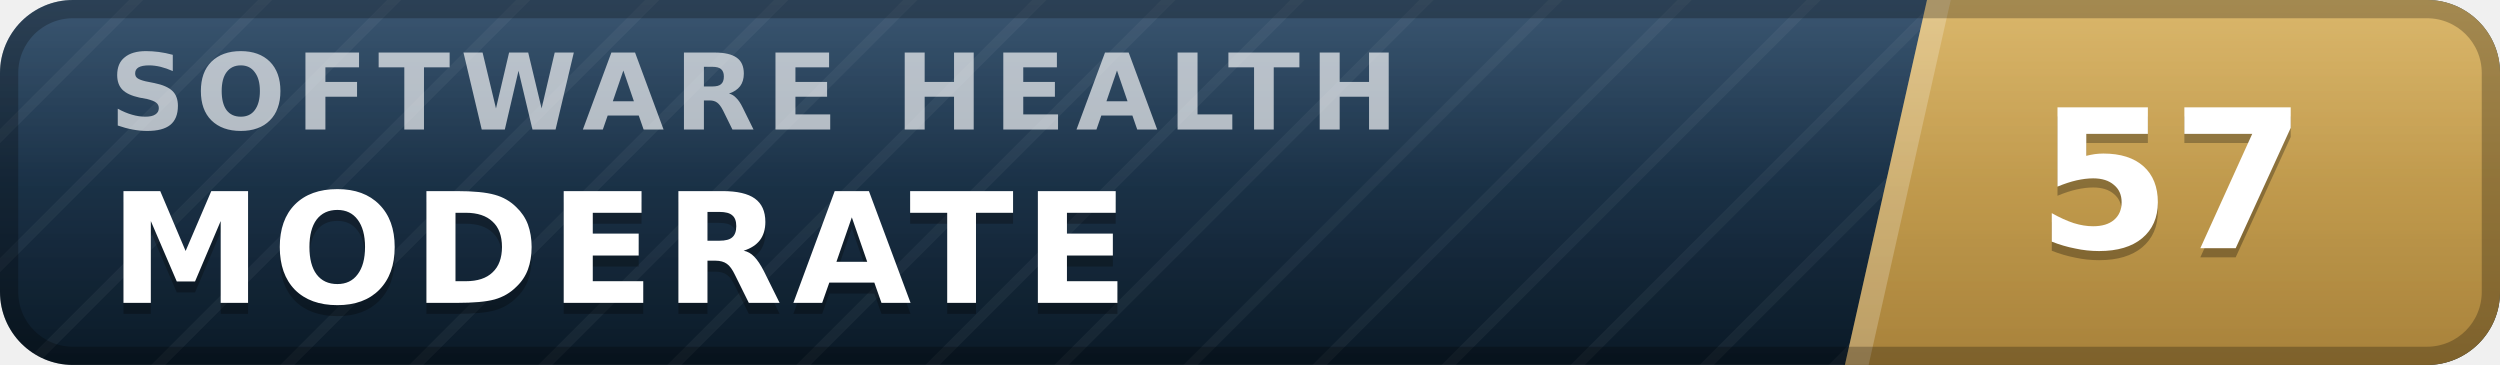
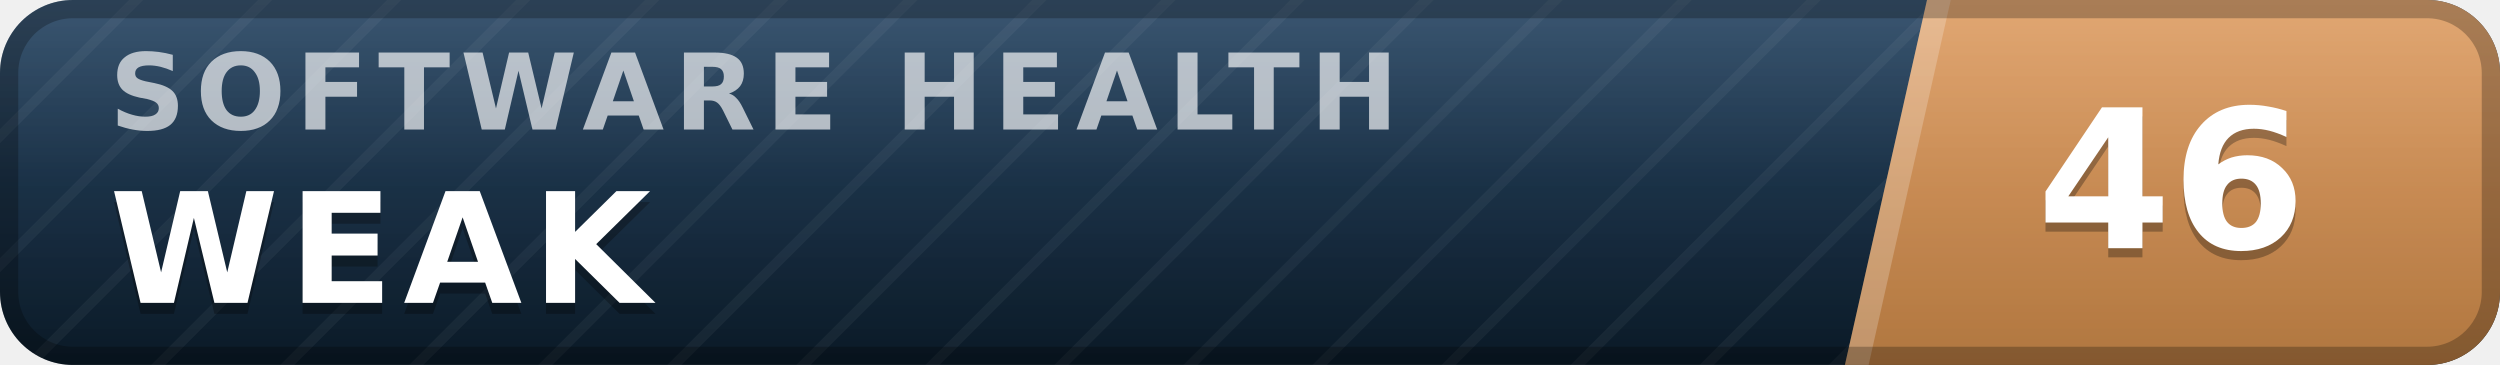
- <svg xmlns="http://www.w3.org/2000/svg" width="137" height="20" viewBox="0 0 137 20" role="img" aria-label="inspect.software software health index 57 of 100, moderate" font-family="Verdana,DejaVu Sans,Geneva,sans-serif">
+ <svg xmlns="http://www.w3.org/2000/svg" width="137" height="20" viewBox="0 0 137 20" role="img" aria-label="inspect.software software health index 46 of 100, weak" font-family="Verdana,DejaVu Sans,Geneva,sans-serif">
  <defs>
    <linearGradient id="plate" x1="0" y1="0" x2="0" y2="1">
      <stop offset="0" stop-color="#1d3d5c" />
      <stop offset="1" stop-color="#0a1926" />
    </linearGradient>
    <linearGradient id="endplate" x1="0" y1="0" x2="0" y2="1">
-       <stop offset="0" stop-color="#d5ac55" />
-       <stop offset="1" stop-color="#a8823a" />
+       <stop offset="0" stop-color="#dd9a5e" />
+       <stop offset="1" stop-color="#b0763f" />
    </linearGradient>
    <linearGradient id="gloss" x1="0" y1="0" x2="0" y2="1">
      <stop offset="0" stop-color="#fff" stop-opacity=".13" />
      <stop offset=".5" stop-color="#fff" stop-opacity=".03" />
      <stop offset="1" stop-color="#fff" stop-opacity="0" />
    </linearGradient>
    <pattern id="guilloche" width="5" height="5" patternUnits="userSpaceOnUse" patternTransform="rotate(45)">
      <line x1="0" y1="0" x2="0" y2="5" stroke="#fff" stroke-opacity=".045" stroke-width="1.1" />
    </pattern>
    <clipPath id="rounded">
      <rect width="137" height="20" rx="4" />
    </clipPath>
  </defs>
  <g clip-path="url(#rounded)">
    <rect width="137" height="20" fill="url(#plate)" />
    <rect width="137" height="20" fill="url(#guilloche)" />
    <polygon points="105.6,0 137,0 137,20 101.1,20" fill="url(#endplate)" />
    <polygon points="105.6,0 106.9,0 102.4,20 101.1,20" fill="#fff" fill-opacity=".22" />
    <text x="6.0" y="7.1" font-size="5.8" letter-spacing="0.55" fill="#fff" fill-opacity=".66" font-weight="bold" textLength="76.3" lengthAdjust="spacing">SOFTWARE HEALTH</text>
-     <text x="6.0" y="17.2" font-size="8.4" fill="#000" fill-opacity=".3" font-weight="bold" letter-spacing="0.55" textLength="59.5" lengthAdjust="spacing">MODERATE</text>
-     <text x="6.0" y="16.6" font-size="8.4" fill="#fff" font-weight="bold" letter-spacing="0.55" textLength="59.5" lengthAdjust="spacing">MODERATE</text>
-     <text x="119.0" y="14.1" font-size="10.6" fill="#000" fill-opacity=".3" font-weight="bold" text-anchor="middle">57</text>
-     <text x="119.0" y="13.6" font-size="10.6" fill="#fff" font-weight="bold" text-anchor="middle">57</text>
+     <text x="6.0" y="17.2" font-size="8.4" fill="#000" fill-opacity=".3" font-weight="bold" letter-spacing="0.55" textLength="30.3" lengthAdjust="spacing">WEAK</text>
+     <text x="6.0" y="16.6" font-size="8.4" fill="#fff" font-weight="bold" letter-spacing="0.55" textLength="30.3" lengthAdjust="spacing">WEAK</text>
+     <text x="119.0" y="14.1" font-size="10.6" fill="#000" fill-opacity=".3" font-weight="bold" text-anchor="middle">46</text>
+     <text x="119.0" y="13.6" font-size="10.6" fill="#fff" font-weight="bold" text-anchor="middle">46</text>
    <rect width="137" height="20" fill="url(#gloss)" />
  </g>
  <rect x=".5" y=".5" width="136" height="19" rx="3.5" fill="none" stroke="#000" stroke-opacity=".25" />
</svg>
